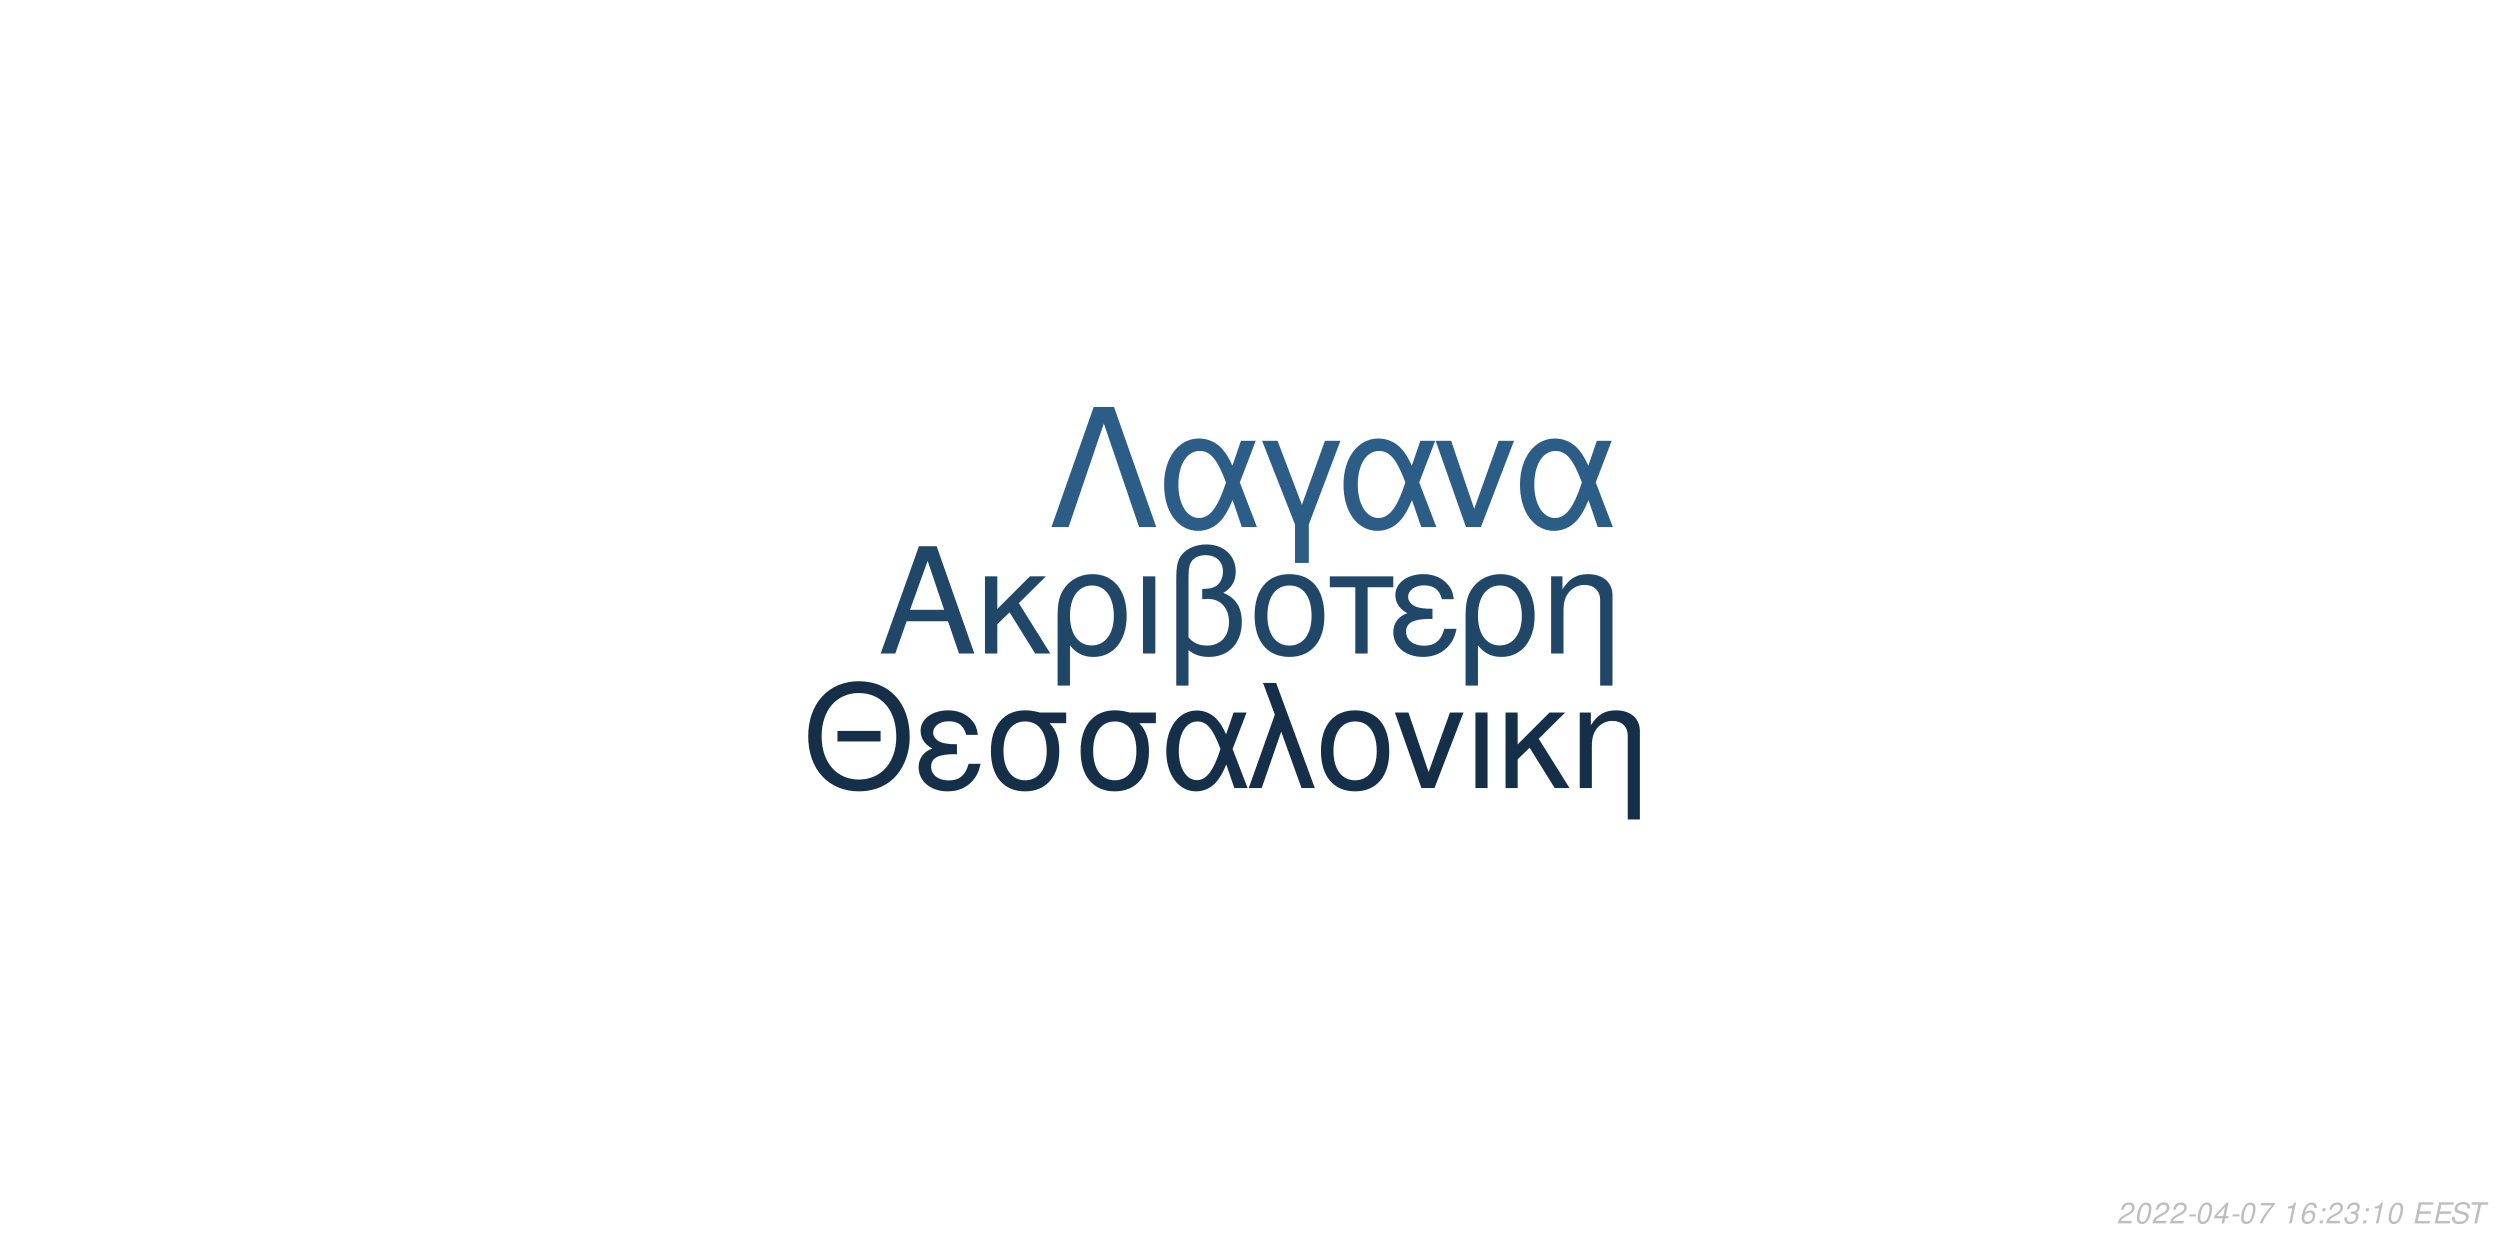
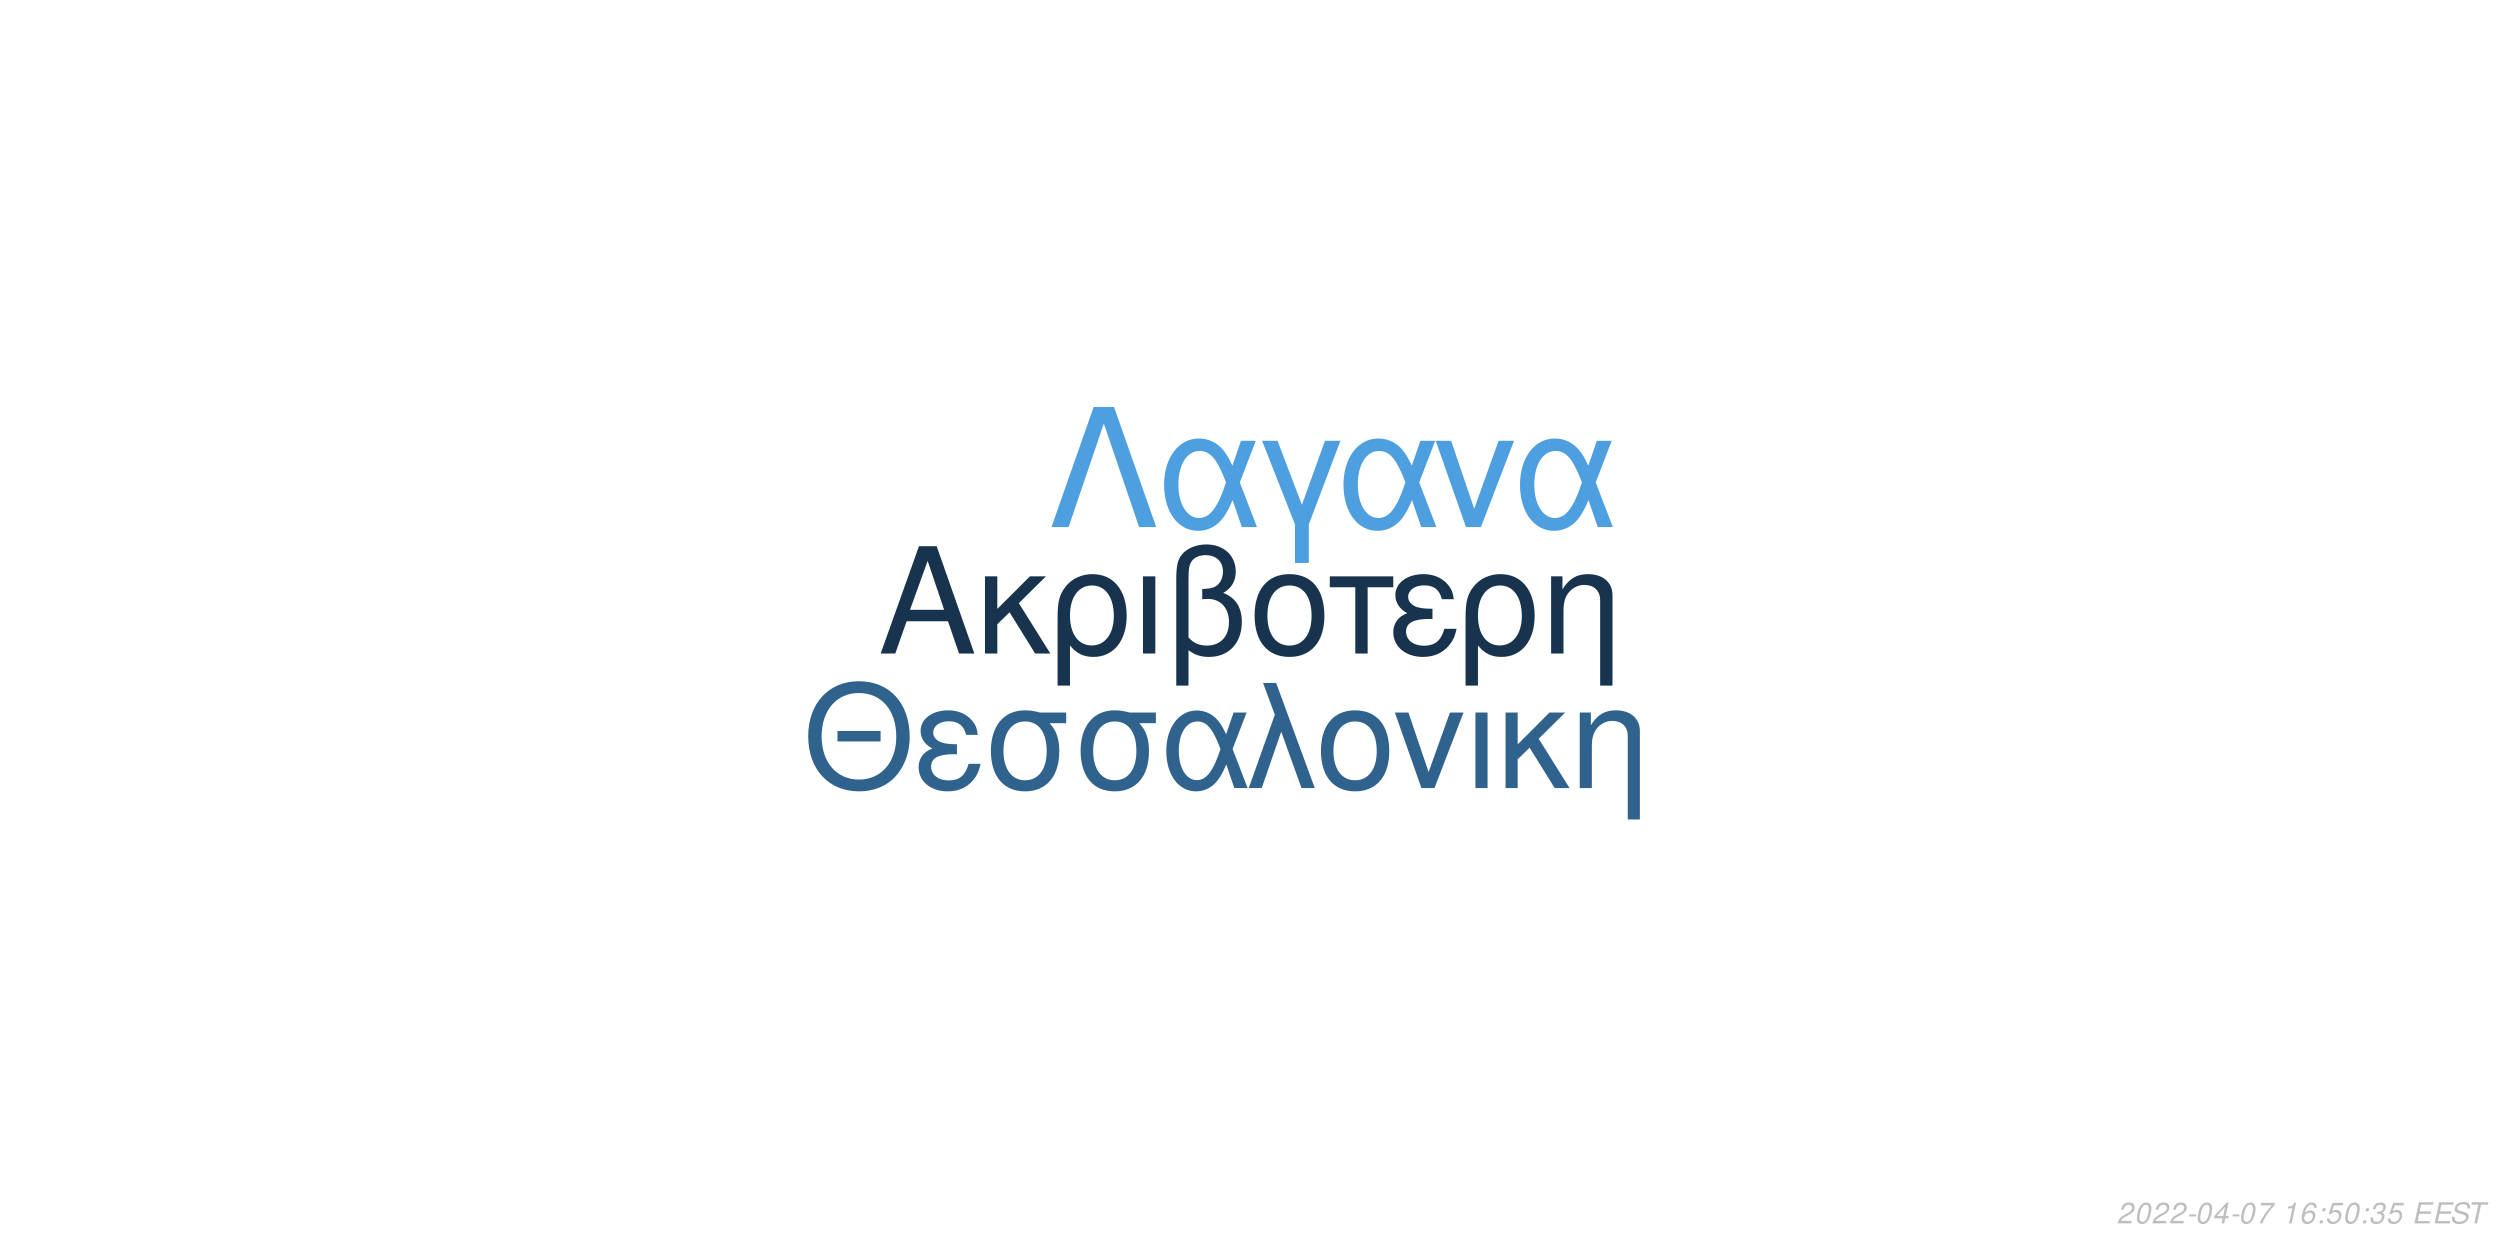
<svg xmlns="http://www.w3.org/2000/svg" xmlns:xlink="http://www.w3.org/1999/xlink" width="864pt" height="432pt" viewBox="0 0 864 432" version="1.1">
  <defs>
    <g>
      <symbol overflow="visible" id="glyph0-0">
        <path style="stroke:none;" d="" />
      </symbol>
      <symbol overflow="visible" id="glyph0-1">
        <path style="stroke:none;" d="M 24.125 -11.141 L 27.938 0 L 33.234 0 L 20.203 -37.094 L 14.094 -37.094 L 0.859 0 L 5.906 0 L 9.828 -11.141 Z M 22.797 -15.109 L 11 -15.109 L 17.094 -32.016 Z M 22.797 -15.109 " />
      </symbol>
      <symbol overflow="visible" id="glyph0-2">
        <path style="stroke:none;" d="M 7.172 -15.422 L 7.172 -26.672 L 2.906 -26.672 L 2.906 0 L 7.172 0 L 7.172 -10.125 L 11.406 -14.25 L 20.25 0 L 25.5 0 L 14.609 -17.406 L 23.969 -26.672 L 18.422 -26.672 Z M 7.172 -15.422 " />
      </symbol>
      <symbol overflow="visible" id="glyph0-3">
        <path style="stroke:none;" d="M 3 11.094 L 7.281 11.094 L 7.281 -2.797 C 9.516 -0.047 11.953 1.172 15.375 1.172 C 22.344 1.172 26.875 -4.422 26.875 -13.031 C 26.875 -21.891 22.297 -27.438 15.062 -27.438 C 11.297 -27.438 7.984 -25.906 5.797 -23.156 C 3.672 -20.516 3 -17.969 3 -12.359 Z M 14.906 -23.516 C 19.547 -23.516 22.438 -19.438 22.438 -12.922 C 22.438 -6.812 19.391 -2.797 14.812 -2.797 C 10.172 -2.797 7.281 -6.766 7.281 -13.125 C 7.281 -19.484 10.234 -23.516 14.906 -23.516 Z M 14.906 -23.516 " />
      </symbol>
      <symbol overflow="visible" id="glyph0-4">
        <path style="stroke:none;" d="M 3.516 0 L 7.781 0 L 7.781 -26.672 L 3.516 -26.672 Z M 3.516 0 " />
      </symbol>
      <symbol overflow="visible" id="glyph0-5">
        <path style="stroke:none;" d="M 4.016 11.094 L 8.25 11.094 L 8.25 -1.172 C 10.172 0.406 12.422 1.172 15.312 1.172 C 22.188 1.172 26.672 -3.609 26.672 -10.891 C 26.672 -15.984 24.578 -19.234 20.25 -20.969 C 23.109 -22.547 24.578 -25.031 24.578 -28.344 C 24.578 -33.844 20.406 -37.703 14.453 -37.703 C 10.938 -37.703 7.734 -36.391 6 -34.25 C 4.484 -32.422 4.016 -30.328 4.016 -25.391 Z M 8.25 -25.656 C 8.25 -29.359 8.5 -30.844 9.469 -32.062 C 10.375 -33.281 12.156 -34 14.094 -34 C 17.812 -34 20.156 -31.812 20.156 -28.297 C 20.156 -25.953 18.984 -23.812 17.297 -23.047 C 16.281 -22.547 15.469 -22.438 12.984 -22.297 L 12.984 -18.781 C 13.734 -18.828 14.344 -18.875 14.969 -18.875 C 19.344 -18.875 22.234 -15.719 22.234 -10.891 C 22.234 -5.906 19.281 -2.75 14.656 -2.75 C 11.953 -2.75 9.922 -3.609 8.25 -5.594 Z M 8.25 -25.656 " />
      </symbol>
      <symbol overflow="visible" id="glyph0-6">
        <path style="stroke:none;" d="M 14.094 -27.438 C 6.562 -27.438 2.094 -22.094 2.094 -13.125 C 2.094 -4.125 6.562 1.172 14.141 1.172 C 21.672 1.172 26.203 -4.172 26.203 -12.922 C 26.203 -22.188 21.828 -27.438 14.094 -27.438 Z M 14.141 -23.516 C 18.938 -23.516 21.781 -19.594 21.781 -12.984 C 21.781 -6.672 18.828 -2.75 14.141 -2.75 C 9.422 -2.75 6.516 -6.672 6.516 -13.125 C 6.516 -19.594 9.422 -23.516 14.141 -23.516 Z M 14.141 -23.516 " />
      </symbol>
      <symbol overflow="visible" id="glyph0-7">
        <path style="stroke:none;" d="M 7.891 0 L 12.156 0 L 12.156 -22.906 L 21.016 -22.906 L 21.016 -26.672 L -0.922 -26.672 L -0.922 -22.906 L 7.891 -22.906 Z M 7.891 0 " />
      </symbol>
      <symbol overflow="visible" id="glyph0-8">
        <path style="stroke:none;" d="M 14.562 -15.469 C 11.344 -15.469 9.562 -15.781 8.297 -16.438 C 6.922 -17.203 6.156 -18.328 6.156 -19.547 C 6.156 -21.891 8.453 -23.562 11.656 -23.562 C 15.062 -23.562 16.953 -22.094 17.812 -18.781 L 21.938 -18.781 C 21.578 -21.266 21.062 -22.5 19.797 -23.922 C 17.812 -26.203 14.906 -27.438 11.453 -27.438 C 5.797 -27.438 1.734 -24.375 1.734 -20.203 C 1.734 -17.609 3.156 -15.375 5.859 -13.938 C 2.797 -12.875 1.016 -10.484 1.016 -7.328 C 1.016 -2.391 5.297 1.172 11.25 1.172 C 14.969 1.172 17.906 -0.109 20.156 -2.641 C 21.578 -4.328 22.297 -5.797 22.906 -8.547 L 18.672 -8.547 C 17.5 -4.422 15.422 -2.703 11.609 -2.703 C 7.938 -2.703 5.438 -4.688 5.438 -7.578 C 5.438 -10.578 7.938 -11.953 13.484 -11.953 C 13.641 -11.953 14.094 -11.953 14.562 -11.906 Z M 14.562 -15.469 " />
      </symbol>
      <symbol overflow="visible" id="glyph0-9">
        <path style="stroke:none;" d="M 3.562 -26.672 L 3.562 0 L 7.844 0 L 7.844 -14.703 C 7.844 -17.906 8.5 -19.891 10.031 -21.531 C 11.406 -22.953 13.188 -23.719 15.062 -23.719 C 18.375 -23.719 20.516 -21.672 20.516 -18.469 L 20.516 11.094 L 24.781 11.094 L 24.781 -20.156 C 24.781 -24.578 21.469 -27.438 16.328 -27.438 C 12.359 -27.438 9.828 -25.906 7.484 -22.188 L 7.484 -26.672 Z M 3.562 -26.672 " />
      </symbol>
      <symbol overflow="visible" id="glyph1-0">
        <path style="stroke:none;" d="" />
      </symbol>
      <symbol overflow="visible" id="glyph1-1">
        <path style="stroke:none;" d="M 26.859 -19.734 L 11.953 -19.734 L 11.953 -16.094 L 26.859 -16.094 Z M 19.328 -36.922 C 8.922 -36.922 1.844 -29.25 1.844 -17.891 C 1.844 -6.484 8.875 1.141 19.391 1.141 C 23.812 1.141 27.703 -0.203 30.641 -2.688 C 34.578 -6.031 36.922 -11.656 36.922 -17.594 C 36.922 -29.297 30 -36.922 19.328 -36.922 Z M 19.328 -32.844 C 27.203 -32.844 32.281 -26.906 32.281 -17.688 C 32.281 -8.922 27.062 -2.938 19.391 -2.938 C 11.609 -2.938 6.484 -8.922 6.484 -17.891 C 6.484 -26.859 11.609 -32.844 19.328 -32.844 Z M 19.328 -32.844 " />
      </symbol>
      <symbol overflow="visible" id="glyph1-2">
        <path style="stroke:none;" d="M 14.25 -15.141 C 11.109 -15.141 9.375 -15.453 8.125 -16.094 C 6.781 -16.844 6.031 -17.938 6.031 -19.141 C 6.031 -21.422 8.266 -23.078 11.406 -23.078 C 14.75 -23.078 16.594 -21.625 17.438 -18.391 L 21.469 -18.391 C 21.125 -20.828 20.625 -22.031 19.391 -23.422 C 17.438 -25.656 14.594 -26.859 11.219 -26.859 C 5.688 -26.859 1.688 -23.875 1.688 -19.781 C 1.688 -17.234 3.094 -15.047 5.734 -13.656 C 2.734 -12.609 1 -10.266 1 -7.172 C 1 -2.344 5.188 1.141 11.016 1.141 C 14.656 1.141 17.547 -0.094 19.734 -2.594 C 21.125 -4.234 21.828 -5.688 22.422 -8.375 L 18.281 -8.375 C 17.141 -4.328 15.094 -2.641 11.359 -2.641 C 7.766 -2.641 5.328 -4.578 5.328 -7.422 C 5.328 -10.359 7.766 -11.703 13.203 -11.703 C 13.359 -11.703 13.797 -11.703 14.25 -11.656 Z M 14.25 -15.141 " />
      </symbol>
      <symbol overflow="visible" id="glyph1-3">
        <path style="stroke:none;" d="M 29 -26.109 L 19.938 -26.109 C 17.594 -26.703 16.438 -26.859 14.703 -26.859 C 7.469 -26.859 2.984 -21.469 2.984 -12.859 C 2.984 -4.031 7.375 1.141 14.797 1.141 C 22.172 1.141 26.609 -4.078 26.609 -12.656 C 26.609 -17.047 25.656 -19.828 23.266 -22.422 L 29 -22.422 Z M 14.797 -23.016 C 19.531 -23.016 22.266 -19.234 22.266 -12.75 C 22.266 -6.531 19.438 -2.688 14.797 -2.688 C 10.172 -2.688 7.328 -6.531 7.328 -12.859 C 7.328 -19.188 10.172 -23.016 14.797 -23.016 Z M 14.797 -23.016 " />
      </symbol>
      <symbol overflow="visible" id="glyph1-4">
        <path style="stroke:none;" d="M 29.344 -26.109 L 24.859 -26.109 L 22.266 -18.578 C 21.125 -21.031 20.484 -22.125 19.328 -23.469 C 17.547 -25.609 14.906 -26.812 12.156 -26.812 C 5.984 -26.812 1.594 -20.984 1.594 -12.812 C 1.594 -4.578 5.828 1.141 11.906 1.141 C 14.953 1.141 17.734 -0.344 19.625 -3.047 C 20.672 -4.531 21.281 -5.688 22.328 -8.172 L 25.109 0 L 29.703 0 L 24.516 -13.5 Z M 20.328 -13.5 C 17.891 -5.922 15.453 -2.734 12.156 -2.734 C 8.516 -2.734 5.922 -6.922 5.922 -12.812 C 5.922 -18.938 8.516 -23.016 12.359 -23.016 C 15.594 -23.016 17.688 -20.531 20.328 -13.5 Z M 20.328 -13.5 " />
      </symbol>
      <symbol overflow="visible" id="glyph1-5">
        <path style="stroke:none;" d="M 1.094 0 L 5.578 0 L 12.312 -19.484 L 19.328 0 L 23.922 0 L 10.562 -36.328 L 6.031 -36.328 L 10.109 -25.359 Z M 1.094 0 " />
      </symbol>
      <symbol overflow="visible" id="glyph1-6">
        <path style="stroke:none;" d="M 13.797 -26.859 C 6.422 -26.859 2.047 -21.625 2.047 -12.859 C 2.047 -4.031 6.422 1.141 13.859 1.141 C 21.234 1.141 25.656 -4.078 25.656 -12.656 C 25.656 -21.719 21.375 -26.859 13.797 -26.859 Z M 13.859 -23.016 C 18.531 -23.016 21.328 -19.188 21.328 -12.703 C 21.328 -6.531 18.438 -2.688 13.859 -2.688 C 9.219 -2.688 6.375 -6.531 6.375 -12.859 C 6.375 -19.188 9.219 -23.016 13.859 -23.016 Z M 13.859 -23.016 " />
      </symbol>
      <symbol overflow="visible" id="glyph1-7">
        <path style="stroke:none;" d="M 14.297 0 L 24.312 -26.109 L 19.625 -26.109 L 12.25 -5.531 L 5.281 -26.109 L 0.594 -26.109 L 9.766 0 Z M 14.297 0 " />
      </symbol>
      <symbol overflow="visible" id="glyph1-8">
        <path style="stroke:none;" d="M 3.438 0 L 7.625 0 L 7.625 -26.109 L 3.438 -26.109 Z M 3.438 0 " />
      </symbol>
      <symbol overflow="visible" id="glyph1-9">
        <path style="stroke:none;" d="M 7.031 -15.094 L 7.031 -26.109 L 2.844 -26.109 L 2.844 0 L 7.031 0 L 7.031 -9.922 L 11.156 -13.953 L 19.828 0 L 24.969 0 L 14.297 -17.047 L 23.469 -26.109 L 18.031 -26.109 Z M 7.031 -15.094 " />
      </symbol>
      <symbol overflow="visible" id="glyph1-10">
        <path style="stroke:none;" d="M 3.484 -26.109 L 3.484 0 L 7.672 0 L 7.672 -14.406 C 7.672 -17.547 8.328 -19.484 9.812 -21.078 C 11.156 -22.469 12.906 -23.219 14.75 -23.219 C 17.984 -23.219 20.078 -21.234 20.078 -18.094 L 20.078 10.859 L 24.266 10.859 L 24.266 -19.734 C 24.266 -24.062 21.031 -26.859 16 -26.859 C 12.109 -26.859 9.609 -25.359 7.328 -21.719 L 7.328 -26.109 Z M 3.484 -26.109 " />
      </symbol>
      <symbol overflow="visible" id="glyph2-0">
        <path style="stroke:none;" d="" />
      </symbol>
      <symbol overflow="visible" id="glyph2-1">
        <path style="stroke:none;" d="M 22.531 -41.484 L 15.484 -41.484 L 0.906 0 L 6.828 0 L 19 -35.797 L 31.188 0 L 37.109 0 Z M 22.531 -41.484 " />
      </symbol>
      <symbol overflow="visible" id="glyph2-2">
        <path style="stroke:none;" d="M 33.516 -29.812 L 28.391 -29.812 L 25.438 -21.219 C 24.125 -24.016 23.391 -25.266 22.078 -26.797 C 20.031 -29.25 17.016 -30.609 13.891 -30.609 C 6.828 -30.609 1.828 -23.953 1.828 -14.625 C 1.828 -5.234 6.656 1.312 13.594 1.312 C 17.078 1.312 20.266 -0.391 22.422 -3.469 C 23.609 -5.172 24.297 -6.484 25.5 -9.328 L 28.688 0 L 33.922 0 L 28 -15.422 Z M 23.219 -15.422 C 20.422 -6.766 17.641 -3.125 13.891 -3.125 C 9.734 -3.125 6.766 -7.906 6.766 -14.625 C 6.766 -21.625 9.734 -26.297 14.109 -26.297 C 17.812 -26.297 20.203 -23.453 23.219 -15.422 Z M 23.219 -15.422 " />
      </symbol>
      <symbol overflow="visible" id="glyph2-3">
        <path style="stroke:none;" d="M 12.062 12.406 L 16.844 12.406 L 16.844 -0.906 L 27.766 -29.812 L 22.422 -29.812 L 14.453 -7.688 L 6.031 -29.812 L 0.688 -29.812 L 12.062 -0.906 Z M 12.062 12.406 " />
      </symbol>
      <symbol overflow="visible" id="glyph2-4">
        <path style="stroke:none;" d="M 16.328 0 L 27.766 -29.812 L 22.422 -29.812 L 14 -6.312 L 6.031 -29.812 L 0.688 -29.812 L 11.156 0 Z M 16.328 0 " />
      </symbol>
      <symbol overflow="visible" id="glyph3-0">
        <path style="stroke:none;" d="" />
      </symbol>
      <symbol overflow="visible" id="glyph3-1">
        <path style="stroke:none;" d="M 5.234 -0.875 L 1.469 -0.875 C 1.641 -1.375 2.203 -1.891 3.109 -2.344 L 4.234 -2.938 C 5.562 -3.625 6.219 -4.469 6.219 -5.484 C 6.219 -5.938 6.062 -6.359 5.797 -6.656 C 5.469 -7.047 4.984 -7.234 4.312 -7.234 C 2.766 -7.234 1.891 -6.453 1.484 -4.734 L 2.375 -4.734 C 2.484 -5.188 2.609 -5.484 2.797 -5.75 C 3.094 -6.203 3.609 -6.453 4.188 -6.453 C 4.891 -6.453 5.344 -6.031 5.344 -5.375 C 5.344 -4.703 4.859 -4.094 4.016 -3.656 L 2.984 -3.125 C 1.234 -2.188 0.797 -1.656 0.344 -0.016 L 5.047 -0.016 Z M 5.234 -0.875 " />
      </symbol>
      <symbol overflow="visible" id="glyph3-2">
        <path style="stroke:none;" d="M 4.203 -7.234 C 3.375 -7.234 2.688 -6.812 2.125 -5.984 C 1.484 -5.047 0.984 -3.188 0.984 -1.734 C 0.984 -1.109 1.172 -0.562 1.484 -0.266 C 1.797 0.047 2.281 0.234 2.766 0.234 C 3.625 0.234 4.281 -0.156 4.859 -1.016 C 5.516 -1.953 6 -3.797 6 -5.266 C 6 -6.5 5.328 -7.234 4.203 -7.234 Z M 4.094 -6.453 C 4.734 -6.453 5.125 -5.984 5.125 -5.156 C 5.125 -4.203 4.781 -2.625 4.406 -1.812 C 3.984 -0.938 3.516 -0.547 2.875 -0.547 C 2.25 -0.547 1.875 -1.031 1.875 -1.828 C 1.875 -2.797 2.203 -4.344 2.594 -5.203 C 2.984 -6.047 3.453 -6.453 4.094 -6.453 Z M 4.094 -6.453 " />
      </symbol>
      <symbol overflow="visible" id="glyph3-3">
        <path style="stroke:none;" d="M 3.516 -3.125 L 1.125 -3.125 L 0.969 -2.406 L 3.359 -2.406 Z M 3.516 -3.125 " />
      </symbol>
      <symbol overflow="visible" id="glyph3-4">
        <path style="stroke:none;" d="M 3.625 -1.75 L 3.266 0 L 4.141 0 L 4.516 -1.75 L 5.562 -1.75 L 5.734 -2.531 L 4.688 -2.531 L 5.688 -7.234 L 5.016 -7.234 L 0.844 -2.672 L 0.641 -1.75 Z M 3.797 -2.531 L 1.594 -2.531 L 4.469 -5.703 Z M 3.797 -2.531 " />
      </symbol>
      <symbol overflow="visible" id="glyph3-5">
        <path style="stroke:none;" d="M 6.703 -7.094 L 1.953 -7.094 L 1.766 -6.219 L 5.594 -6.219 C 3.344 -3.688 2.266 -2.109 1.375 0 L 2.344 0 C 3.031 -1.906 4.828 -4.594 6.547 -6.281 Z M 6.703 -7.094 " />
      </symbol>
      <symbol overflow="visible" id="glyph3-6">
        <path style="stroke:none;" d="" />
      </symbol>
      <symbol overflow="visible" id="glyph3-7">
        <path style="stroke:none;" d="M 3.703 -5.188 L 2.594 0 L 3.469 0 L 5.016 -7.234 L 4.438 -7.234 C 3.906 -6.156 3.688 -6.016 2.234 -5.812 L 2.109 -5.188 Z M 3.703 -5.188 " />
      </symbol>
      <symbol overflow="visible" id="glyph3-8">
        <path style="stroke:none;" d="M 6.125 -5.344 L 6.141 -5.625 C 6.141 -6.609 5.453 -7.234 4.391 -7.234 C 3.438 -7.234 2.641 -6.719 2.016 -5.703 C 1.422 -4.781 0.938 -2.953 0.938 -1.688 C 0.938 -0.516 1.688 0.234 2.859 0.234 C 3.703 0.234 4.438 -0.156 5 -0.875 C 5.406 -1.422 5.672 -2.156 5.672 -2.766 C 5.672 -3.812 4.969 -4.5 3.906 -4.5 C 3.234 -4.5 2.672 -4.234 2.094 -3.625 C 2.406 -5.375 3.234 -6.453 4.25 -6.453 C 4.703 -6.453 5.062 -6.234 5.172 -5.844 C 5.203 -5.719 5.234 -5.578 5.25 -5.344 Z M 3.656 -3.734 C 4.344 -3.734 4.797 -3.281 4.797 -2.625 C 4.797 -1.469 3.984 -0.547 2.984 -0.547 C 2.297 -0.547 1.812 -1.047 1.812 -1.766 C 1.812 -2.859 2.625 -3.734 3.656 -3.734 Z M 3.656 -3.734 " />
      </symbol>
      <symbol overflow="visible" id="glyph3-9">
        <path style="stroke:none;" d="M 2.359 -1.031 L 1.312 -1.031 L 1.094 0 L 2.141 0 Z M 3.266 -5.234 L 2.219 -5.234 L 2 -4.203 L 3.047 -4.203 Z M 3.266 -5.234 " />
      </symbol>
      <symbol overflow="visible" id="glyph3-10">
+         <path style="stroke:none;" d="M 6.297 -7.094 L 2.594 -7.094 L 1.234 -3.234 L 2.047 -3.234 C 2.656 -3.766 2.938 -3.906 3.531 -3.906 C 4.328 -3.906 4.797 -3.453 4.797 -2.688 C 4.797 -1.438 3.969 -0.547 2.828 -0.547 C 2.031 -0.547 1.609 -0.938 1.578 -1.734 L 0.703 -1.734 L 0.703 -1.516 C 0.703 -0.938 0.844 -0.547 1.188 -0.266 C 1.562 0.062 2.078 0.234 2.703 0.234 C 3.656 0.234 4.391 -0.156 4.984 -0.922 C 5.422 -1.5 5.672 -2.234 5.672 -2.953 C 5.672 -4 4.938 -4.672 3.812 -4.672 C 3.328 -4.672 2.906 -4.547 2.406 -4.234 L 3.109 -6.219 L 6.109 -6.219 Z M 6.297 -7.094 " />
+       </symbol>
+       <symbol overflow="visible" id="glyph3-11">
        <path style="stroke:none;" d="M 2.922 -3.312 C 3.125 -3.344 3.234 -3.344 3.375 -3.344 C 4.203 -3.344 4.688 -3 4.688 -2.406 C 4.688 -1.312 3.906 -0.547 2.781 -0.547 C 2.047 -0.547 1.594 -0.938 1.594 -1.562 C 1.594 -1.719 1.609 -1.844 1.656 -2.094 L 0.766 -2.094 C 0.734 -1.797 0.719 -1.641 0.719 -1.469 C 0.719 -0.375 1.406 0.234 2.641 0.234 C 3.547 0.234 4.297 -0.078 4.812 -0.656 C 5.266 -1.156 5.562 -1.875 5.562 -2.547 C 5.562 -3.125 5.344 -3.453 4.797 -3.734 C 5.641 -4.234 6.016 -4.844 6.016 -5.734 C 6.016 -6.656 5.312 -7.234 4.203 -7.234 C 3.375 -7.234 2.672 -6.938 2.188 -6.375 C 1.891 -6.031 1.703 -5.641 1.516 -4.906 L 2.391 -4.906 C 2.5 -5.359 2.594 -5.594 2.734 -5.812 C 3.047 -6.234 3.516 -6.453 4.078 -6.453 C 4.734 -6.453 5.141 -6.125 5.141 -5.578 C 5.141 -5.188 5.016 -4.797 4.797 -4.547 C 4.516 -4.234 4 -4.062 3.266 -4.062 L 3.078 -4.062 Z M 2.922 -3.312 " />
      </symbol>
-       <symbol overflow="visible" id="glyph3-11">
+       <symbol overflow="visible" id="glyph3-12">
        <path style="stroke:none;" d="M 2.547 -3.312 L 6.5 -3.312 L 6.688 -4.141 L 2.719 -4.141 L 3.219 -6.469 L 7.344 -6.469 L 7.516 -7.297 L 2.453 -7.297 L 0.906 0 L 6.125 0 L 6.297 -0.812 L 2.016 -0.812 Z M 2.547 -3.312 " />
      </symbol>
-       <symbol overflow="visible" id="glyph3-12">
+       <symbol overflow="visible" id="glyph3-13">
        <path style="stroke:none;" d="M 7.062 -5.156 C 7.125 -5.438 7.141 -5.562 7.141 -5.703 C 7.141 -6.156 6.938 -6.594 6.594 -6.891 C 6.188 -7.25 5.656 -7.406 4.875 -7.406 C 3.844 -7.406 3.047 -7.125 2.5 -6.562 C 2.094 -6.141 1.781 -5.438 1.781 -4.922 C 1.781 -4.297 2.219 -3.766 2.891 -3.562 L 4.594 -3.094 C 5.406 -2.859 5.734 -2.578 5.734 -2.094 C 5.734 -1.781 5.547 -1.406 5.266 -1.141 C 4.844 -0.766 4.266 -0.578 3.453 -0.578 C 2.328 -0.578 1.812 -0.984 1.812 -1.906 C 1.812 -2.047 1.812 -2.125 1.844 -2.312 L 0.984 -2.312 C 0.906 -2.062 0.891 -1.906 0.891 -1.688 C 0.891 -0.484 1.797 0.234 3.297 0.234 C 4.359 0.234 5.234 -0.062 5.812 -0.609 C 6.344 -1.078 6.688 -1.797 6.688 -2.375 C 6.688 -2.641 6.609 -2.906 6.453 -3.156 C 6.234 -3.5 5.938 -3.703 5.469 -3.828 L 3.75 -4.312 C 2.984 -4.547 2.734 -4.734 2.734 -5.188 C 2.734 -5.547 2.875 -5.844 3.188 -6.109 C 3.547 -6.438 4.031 -6.594 4.703 -6.594 C 5.266 -6.594 5.688 -6.484 5.906 -6.297 C 6.094 -6.125 6.219 -5.797 6.219 -5.516 C 6.219 -5.422 6.203 -5.344 6.188 -5.156 Z M 7.062 -5.156 " />
      </symbol>
-       <symbol overflow="visible" id="glyph3-13">
+       <symbol overflow="visible" id="glyph3-14">
        <path style="stroke:none;" d="M 4.938 -6.469 L 7.312 -6.469 L 7.484 -7.297 L 1.75 -7.297 L 1.578 -6.469 L 3.984 -6.469 L 2.609 0 L 3.547 0 Z M 4.938 -6.469 " />
      </symbol>
    </g>
  </defs>
  <g id="surface1">
    <rect x="0" y="0" width="864" height="432" style="fill:rgb(100%,100%,100%);fill-opacity:1;stroke:none;" />
-     <g style="fill:rgb(12.941%,27.843%,40.784%);fill-opacity:1;">
+     <g style="fill:rgb(9.02%,20%,30.588%);fill-opacity:1;">
      <use xlink:href="#glyph0-1" x="303.5" y="225.861" />
      <use xlink:href="#glyph0-2" x="337.5" y="225.861" />
      <use xlink:href="#glyph0-3" x="362.5" y="225.861" />
      <use xlink:href="#glyph0-4" x="391.5" y="225.861" />
      <use xlink:href="#glyph0-5" x="402.5" y="225.861" />
      <use xlink:href="#glyph0-6" x="431.5" y="225.861" />
      <use xlink:href="#glyph0-7" x="460.5" y="225.861" />
      <use xlink:href="#glyph0-8" x="480.5" y="225.861" />
      <use xlink:href="#glyph0-3" x="503.5" y="225.861" />
      <use xlink:href="#glyph0-9" x="532.5" y="225.861" />
    </g>
-     <g style="fill:rgb(8.235%,18.431%,28.235%);fill-opacity:1;">
+     <g style="fill:rgb(18.431%,38.431%,55.294%);fill-opacity:1;">
      <use xlink:href="#glyph1-1" x="277.473" y="272.354" />
      <use xlink:href="#glyph1-2" x="316.473" y="272.354" />
      <use xlink:href="#glyph1-3" x="339.473" y="272.354" />
      <use xlink:href="#glyph1-3" x="370.473" y="272.354" />
      <use xlink:href="#glyph1-4" x="401.473" y="272.354" />
      <use xlink:href="#glyph1-5" x="430.473" y="272.354" />
      <use xlink:href="#glyph1-6" x="454.473" y="272.354" />
      <use xlink:href="#glyph1-7" x="481.473" y="272.354" />
      <use xlink:href="#glyph1-8" x="506.473" y="272.354" />
      <use xlink:href="#glyph1-9" x="517.473" y="272.354" />
      <use xlink:href="#glyph1-10" x="542.473" y="272.354" />
    </g>
-     <g style="fill:rgb(17.255%,36.471%,52.941%);fill-opacity:1;">
+     <g style="fill:rgb(30.196%,62.353%,87.451%);fill-opacity:1;">
      <use xlink:href="#glyph2-1" x="362.484" y="182.152" />
      <use xlink:href="#glyph2-2" x="400.484" y="182.152" />
      <use xlink:href="#glyph2-3" x="435.484" y="182.152" />
      <use xlink:href="#glyph2-2" x="462.484" y="182.152" />
      <use xlink:href="#glyph2-4" x="495.484" y="182.152" />
      <use xlink:href="#glyph2-2" x="523.484" y="182.152" />
    </g>
    <g style="fill:rgb(74.51%,74.51%,74.51%);fill-opacity:1;">
      <use xlink:href="#glyph3-1" x="731.52" y="422.81" />
      <use xlink:href="#glyph3-2" x="737.52" y="422.81" />
      <use xlink:href="#glyph3-1" x="743.52" y="422.81" />
      <use xlink:href="#glyph3-1" x="749.52" y="422.81" />
      <use xlink:href="#glyph3-3" x="755.52" y="422.81" />
      <use xlink:href="#glyph3-2" x="758.52" y="422.81" />
      <use xlink:href="#glyph3-4" x="764.52" y="422.81" />
      <use xlink:href="#glyph3-3" x="770.52" y="422.81" />
      <use xlink:href="#glyph3-2" x="773.52" y="422.81" />
      <use xlink:href="#glyph3-5" x="779.52" y="422.81" />
      <use xlink:href="#glyph3-6" x="785.52" y="422.81" />
      <use xlink:href="#glyph3-7" x="788.52" y="422.81" />
      <use xlink:href="#glyph3-8" x="794.52" y="422.81" />
      <use xlink:href="#glyph3-9" x="800.52" y="422.81" />
-       <use xlink:href="#glyph3-1" x="803.52" y="422.81" />
-       <use xlink:href="#glyph3-10" x="809.52" y="422.81" />
+       <use xlink:href="#glyph3-10" x="803.52" y="422.81" />
+       <use xlink:href="#glyph3-2" x="809.52" y="422.81" />
      <use xlink:href="#glyph3-9" x="815.52" y="422.81" />
-       <use xlink:href="#glyph3-7" x="818.52" y="422.81" />
-       <use xlink:href="#glyph3-2" x="824.52" y="422.81" />
+       <use xlink:href="#glyph3-11" x="818.52" y="422.81" />
+       <use xlink:href="#glyph3-10" x="824.52" y="422.81" />
      <use xlink:href="#glyph3-6" x="830.52" y="422.81" />
-       <use xlink:href="#glyph3-11" x="833.52" y="422.81" />
-       <use xlink:href="#glyph3-11" x="840.52" y="422.81" />
-       <use xlink:href="#glyph3-12" x="846.52" y="422.81" />
-       <use xlink:href="#glyph3-13" x="852.52" y="422.81" />
+       <use xlink:href="#glyph3-12" x="833.52" y="422.81" />
+       <use xlink:href="#glyph3-12" x="840.52" y="422.81" />
+       <use xlink:href="#glyph3-13" x="846.52" y="422.81" />
+       <use xlink:href="#glyph3-14" x="852.52" y="422.81" />
    </g>
  </g>
</svg>
